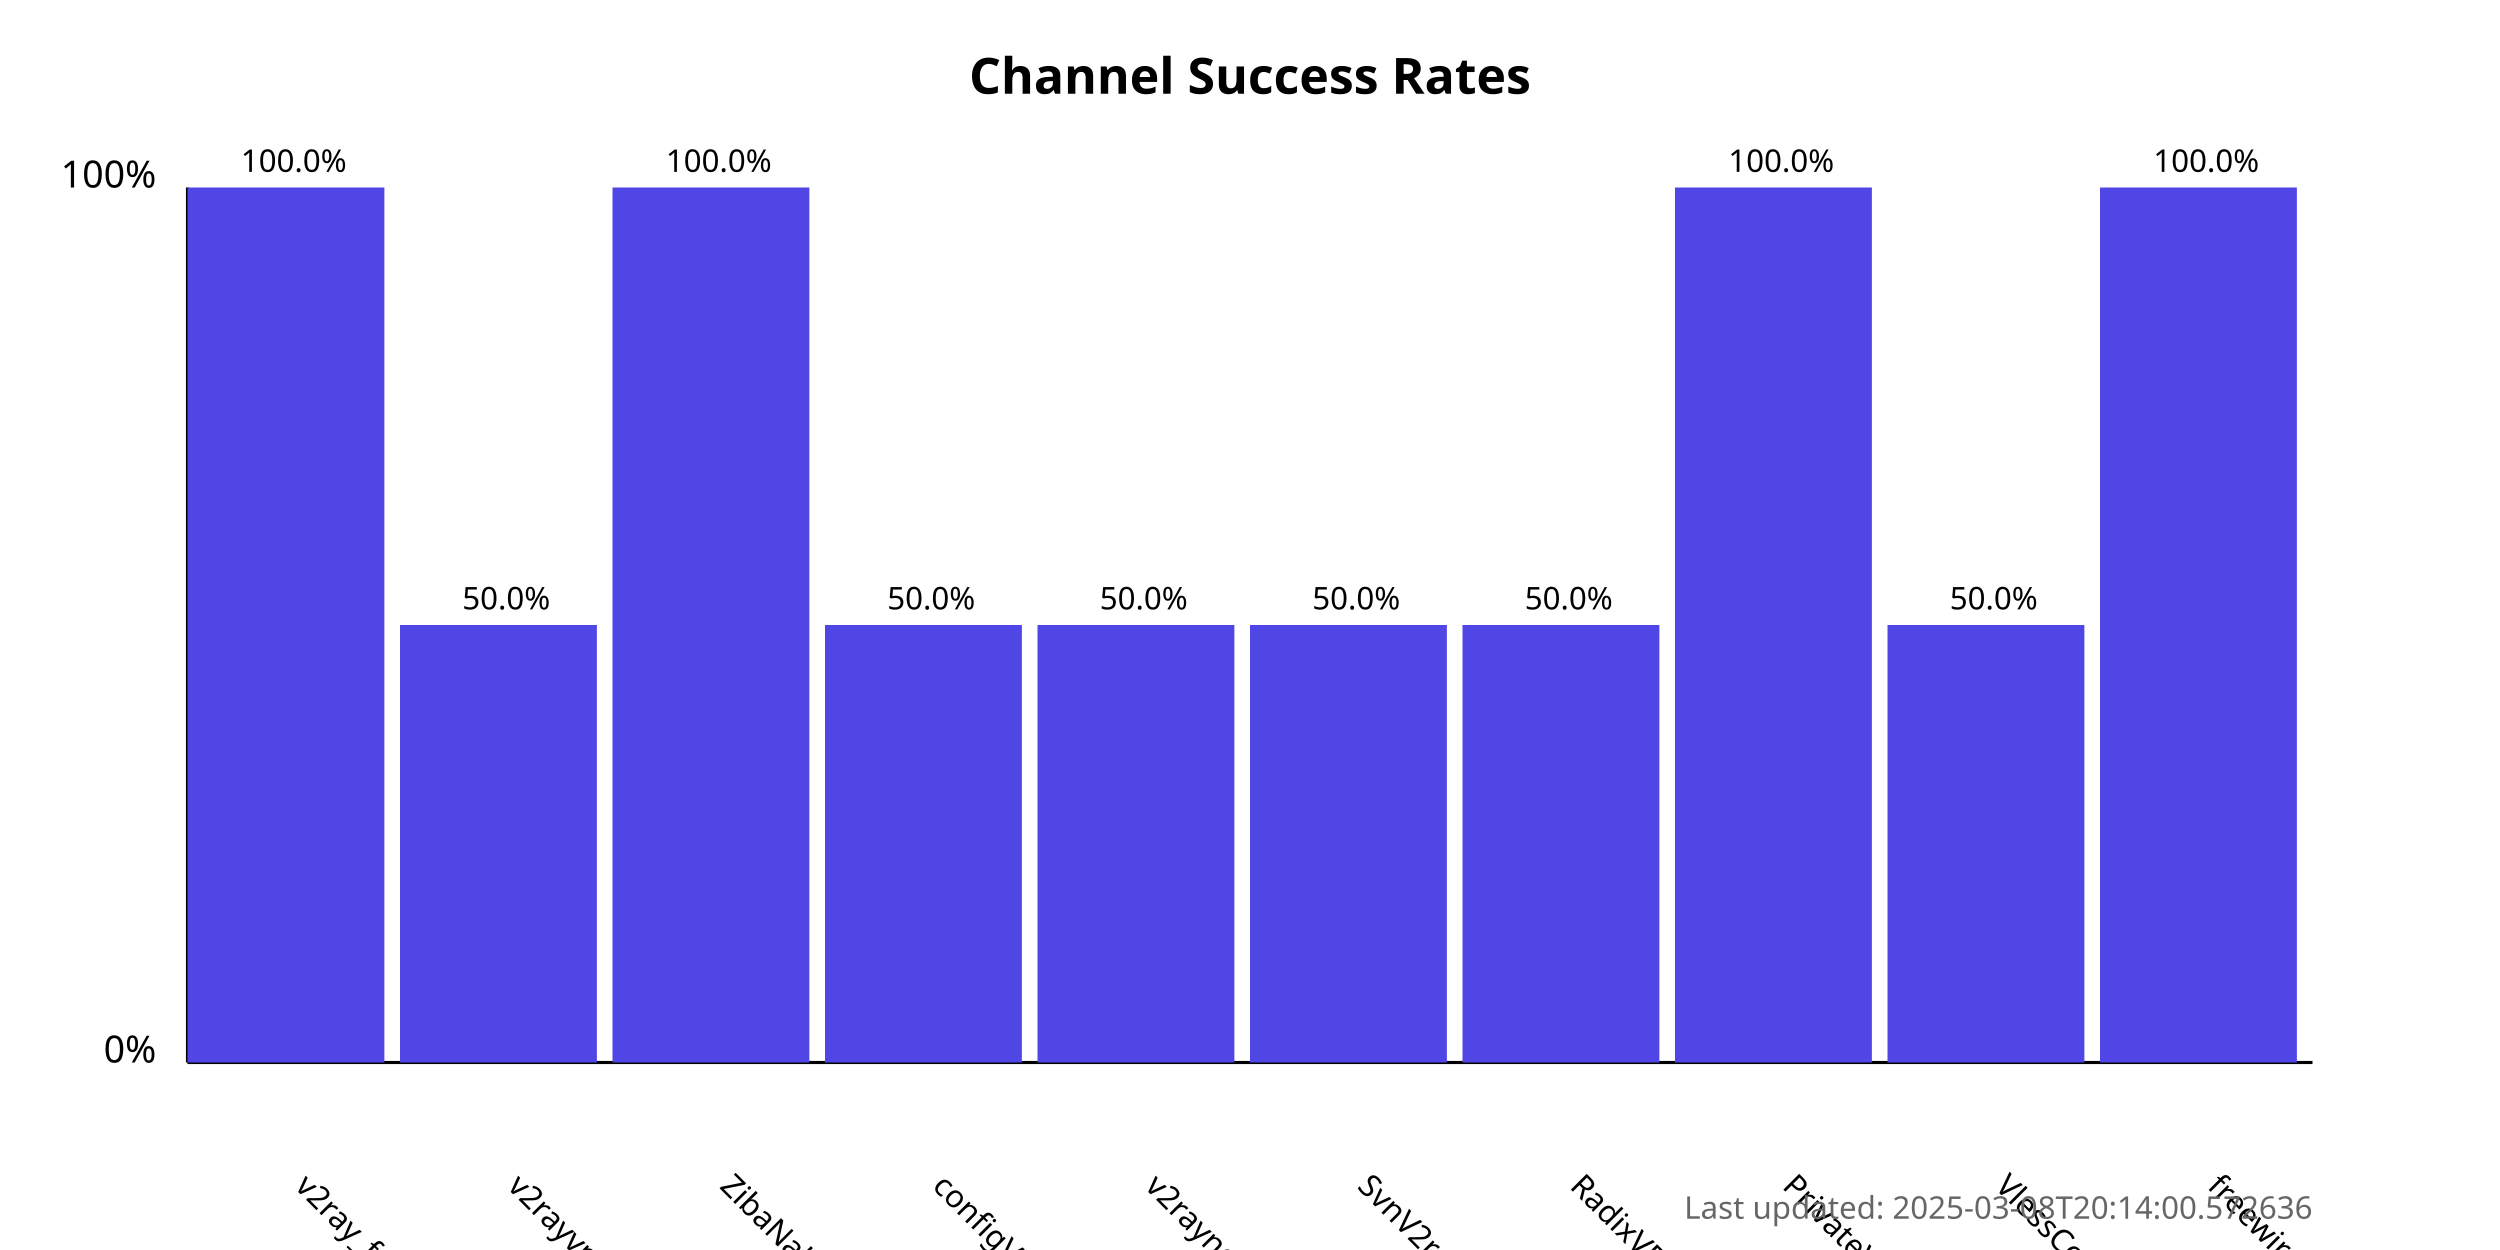
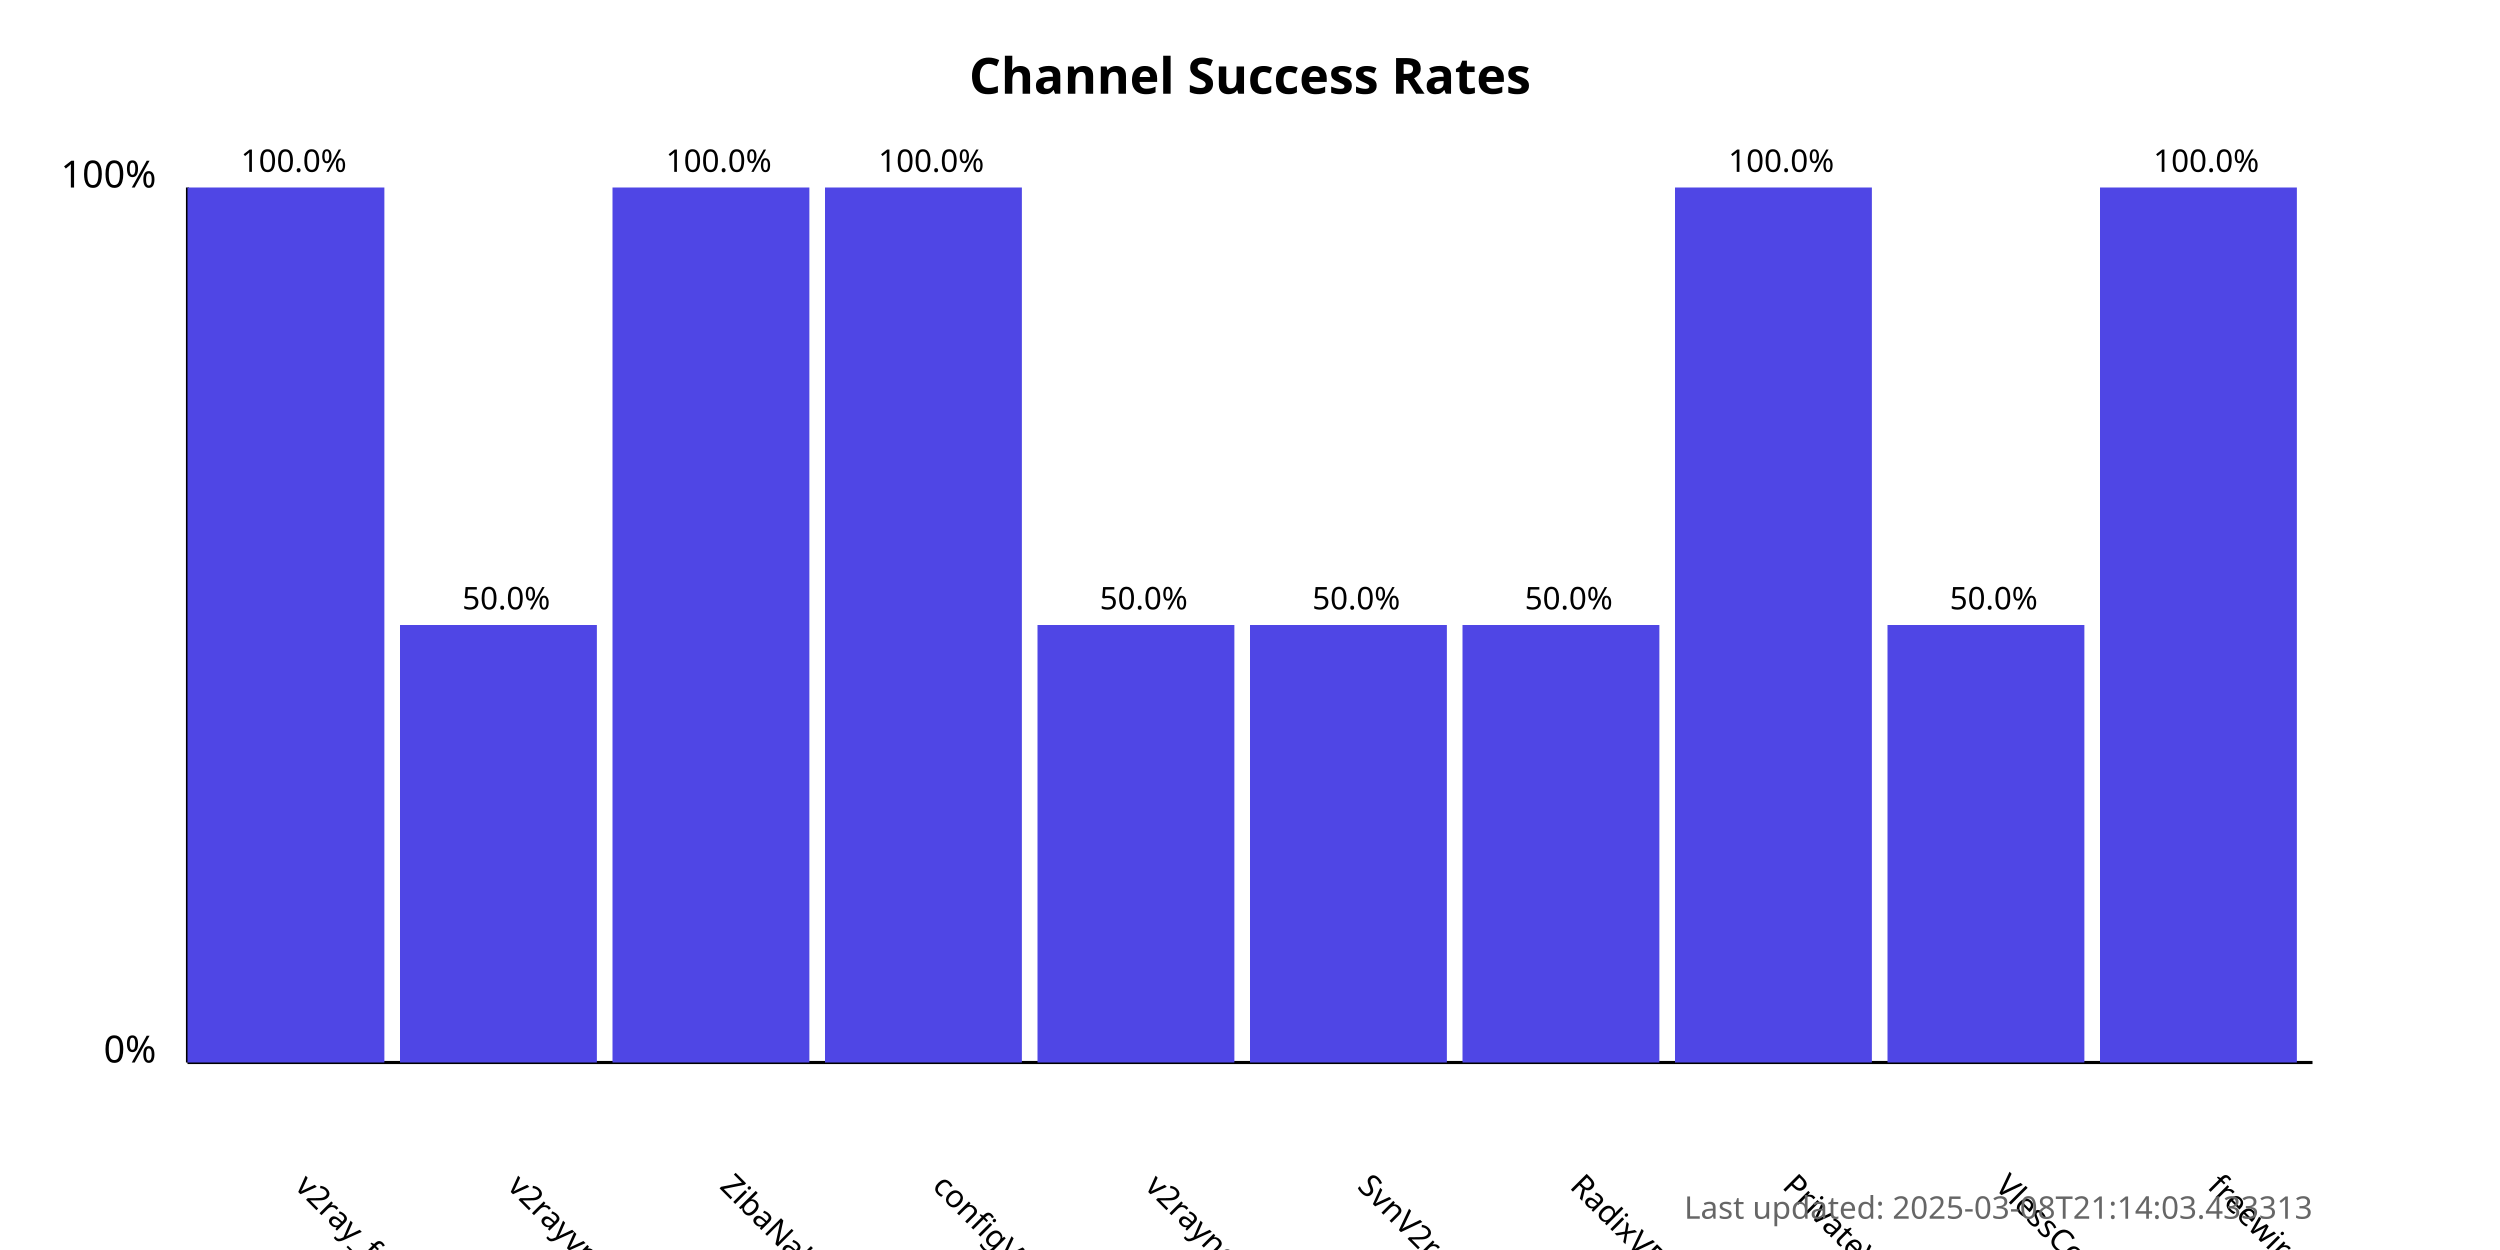
<svg xmlns="http://www.w3.org/2000/svg" width="800" height="400">
  <style>
            .chart-title { font: bold 16px sans-serif; }
            .axis-label { font: 12px sans-serif; }
            .tick-label { font: 10px sans-serif; }
            .bar { fill: #4f46e5; }
            .bar:hover { fill: #6366f1; }
            .timestamp { font: 10px sans-serif; fill: #666; }
        </style>
  <text x="400.0" y="30" text-anchor="middle" class="chart-title">
            Channel Success Rates
        </text>
  <line x1="60" y1="340" x2="60" y2="60" stroke="black" stroke-width="1" />
  <line x1="60" y1="340" x2="740" y2="340" stroke="black" stroke-width="1" />
  <text x="50" y="340" text-anchor="end" class="axis-label">0%</text>
  <text x="50" y="60" text-anchor="end" class="axis-label">100%</text>
  <g>
    <rect x="60" y="60.0" width="63.0" height="280.0" class="bar" />
    <text x="94.0" y="380" transform="rotate(45, 94.0, 380)" text-anchor="start" class="tick-label">
                v2ray_free_conf
            </text>
    <text x="94.0" y="55.0" text-anchor="middle" class="tick-label">
                100.0%
            </text>
  </g>
  <g>
    <rect x="128.0" y="200.0" width="63.0" height="140.0" class="bar" />
    <text x="162.0" y="380" transform="rotate(45, 162.0, 380)" text-anchor="start" class="tick-label">
                v2rayvpno
            </text>
    <text x="162.0" y="195.0" text-anchor="middle" class="tick-label">
                50.0%
            </text>
  </g>
  <g>
    <rect x="196.0" y="60.0" width="63.0" height="280.0" class="bar" />
    <text x="230.0" y="380" transform="rotate(45, 230.0, 380)" text-anchor="start" class="tick-label">
                ZibaNabz
            </text>
    <text x="230.0" y="55.0" text-anchor="middle" class="tick-label">
                100.0%
            </text>
  </g>
  <g>
-     <rect x="264.0" y="200.0" width="63.0" height="140.0" class="bar" />
+     <rect x="264.0" y="60.0" width="63.0" height="280.0" class="bar" />
    <text x="298.0" y="380" transform="rotate(45, 298.0, 380)" text-anchor="start" class="tick-label">
                configV2rayForFree
            </text>
-     <text x="298.0" y="195.0" text-anchor="middle" class="tick-label">
-                 50.0%
+     <text x="298.0" y="55.0" text-anchor="middle" class="tick-label">
+                 100.0%
            </text>
  </g>
  <g>
    <rect x="332.0" y="200.0" width="63.0" height="140.0" class="bar" />
    <text x="366.0" y="380" transform="rotate(45, 366.0, 380)" text-anchor="start" class="tick-label">
                v2rayngvpn
            </text>
    <text x="366.0" y="195.0" text-anchor="middle" class="tick-label">
                50.0%
            </text>
  </g>
  <g>
    <rect x="400.0" y="200.0" width="63.0" height="140.0" class="bar" />
    <text x="434.0" y="380" transform="rotate(45, 434.0, 380)" text-anchor="start" class="tick-label">
                SvnV2ray
            </text>
    <text x="434.0" y="195.0" text-anchor="middle" class="tick-label">
                50.0%
            </text>
  </g>
  <g>
    <rect x="468.0" y="200.0" width="63.0" height="140.0" class="bar" />
    <text x="502.0" y="380" transform="rotate(45, 502.0, 380)" text-anchor="start" class="tick-label">
                RadixVPN
            </text>
    <text x="502.0" y="195.0" text-anchor="middle" class="tick-label">
                50.0%
            </text>
  </g>
  <g>
    <rect x="536.0" y="60.0" width="63.0" height="280.0" class="bar" />
    <text x="570.0" y="380" transform="rotate(45, 570.0, 380)" text-anchor="start" class="tick-label">
                PrivateVPNs
            </text>
    <text x="570.0" y="55.0" text-anchor="middle" class="tick-label">
                100.0%
            </text>
  </g>
  <g>
    <rect x="604.0" y="200.0" width="63.0" height="140.0" class="bar" />
    <text x="638.0" y="380" transform="rotate(45, 638.0, 380)" text-anchor="start" class="tick-label">
                VlessConfig
            </text>
    <text x="638.0" y="195.0" text-anchor="middle" class="tick-label">
                50.0%
            </text>
  </g>
  <g>
    <rect x="672.0" y="60.0" width="63.0" height="280.0" class="bar" />
    <text x="706.0" y="380" transform="rotate(45, 706.0, 380)" text-anchor="start" class="tick-label">
                freewireguard
            </text>
    <text x="706.0" y="55.0" text-anchor="middle" class="tick-label">
                100.0%
            </text>
  </g>
  <text x="740" y="390" text-anchor="end" class="timestamp">
-             Last updated: 2025-03-08T20:14:00.572636
+             Last updated: 2025-03-08T21:14:03.433313
        </text>
</svg>
